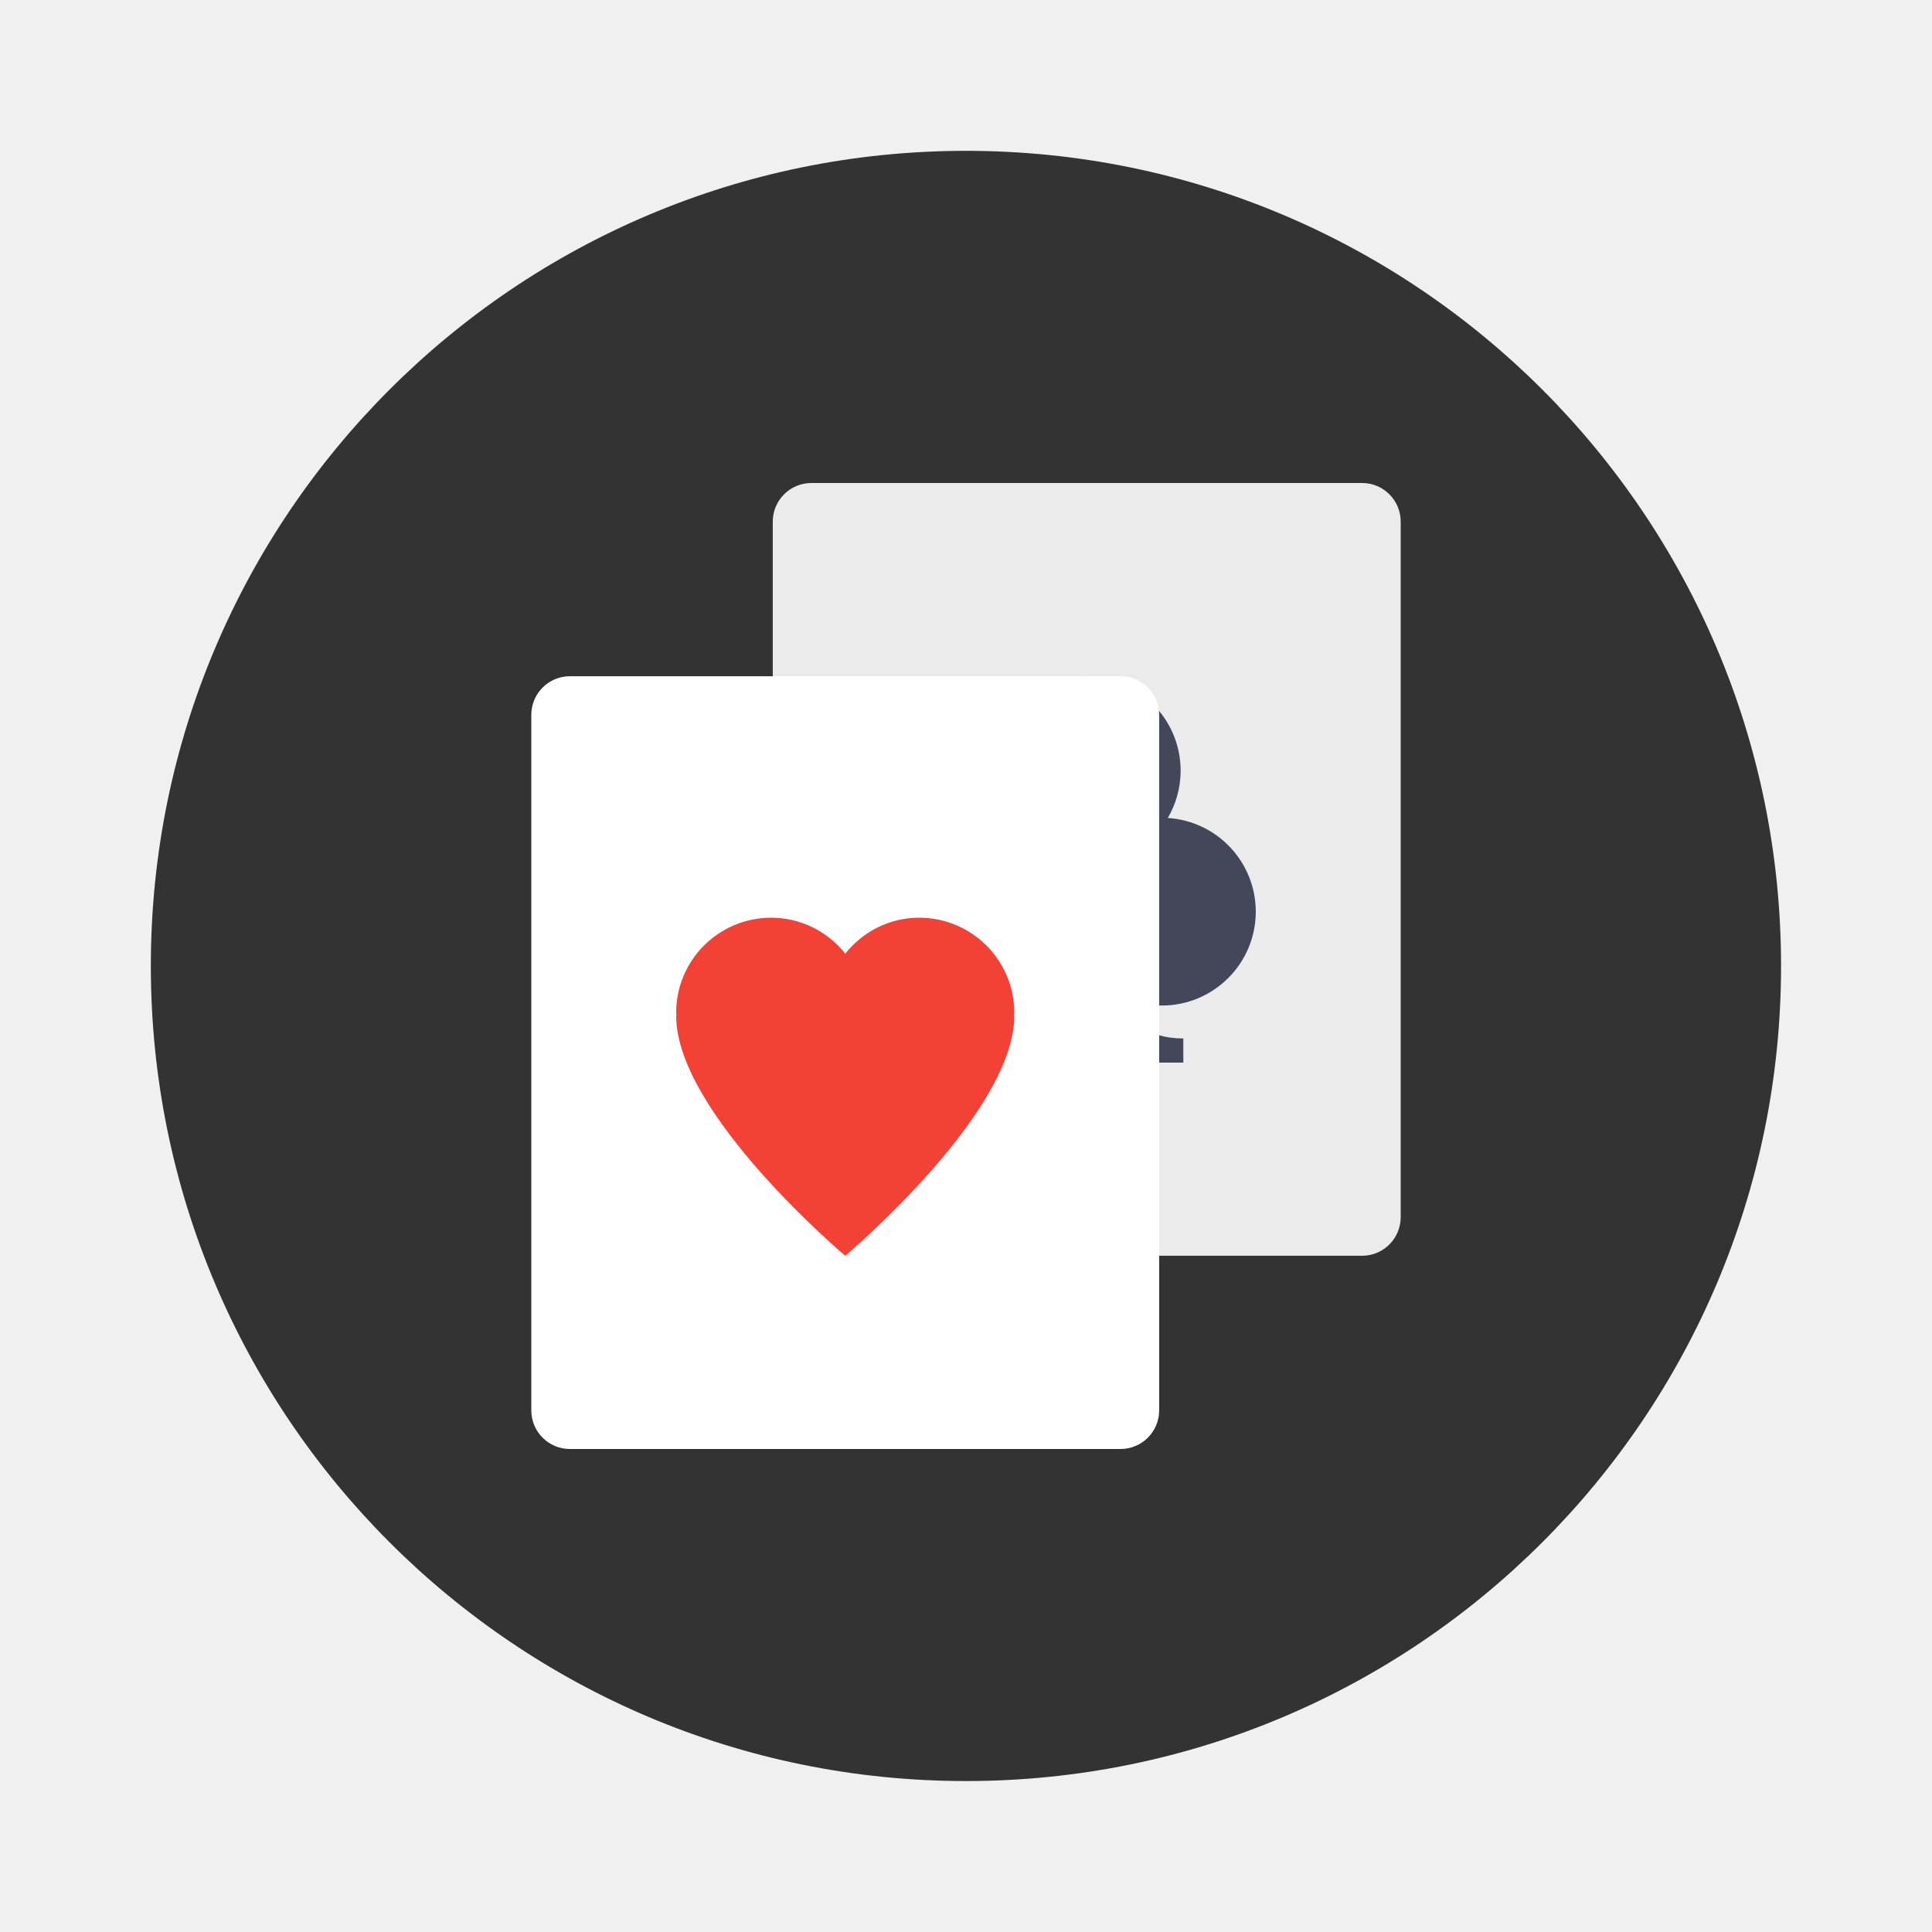
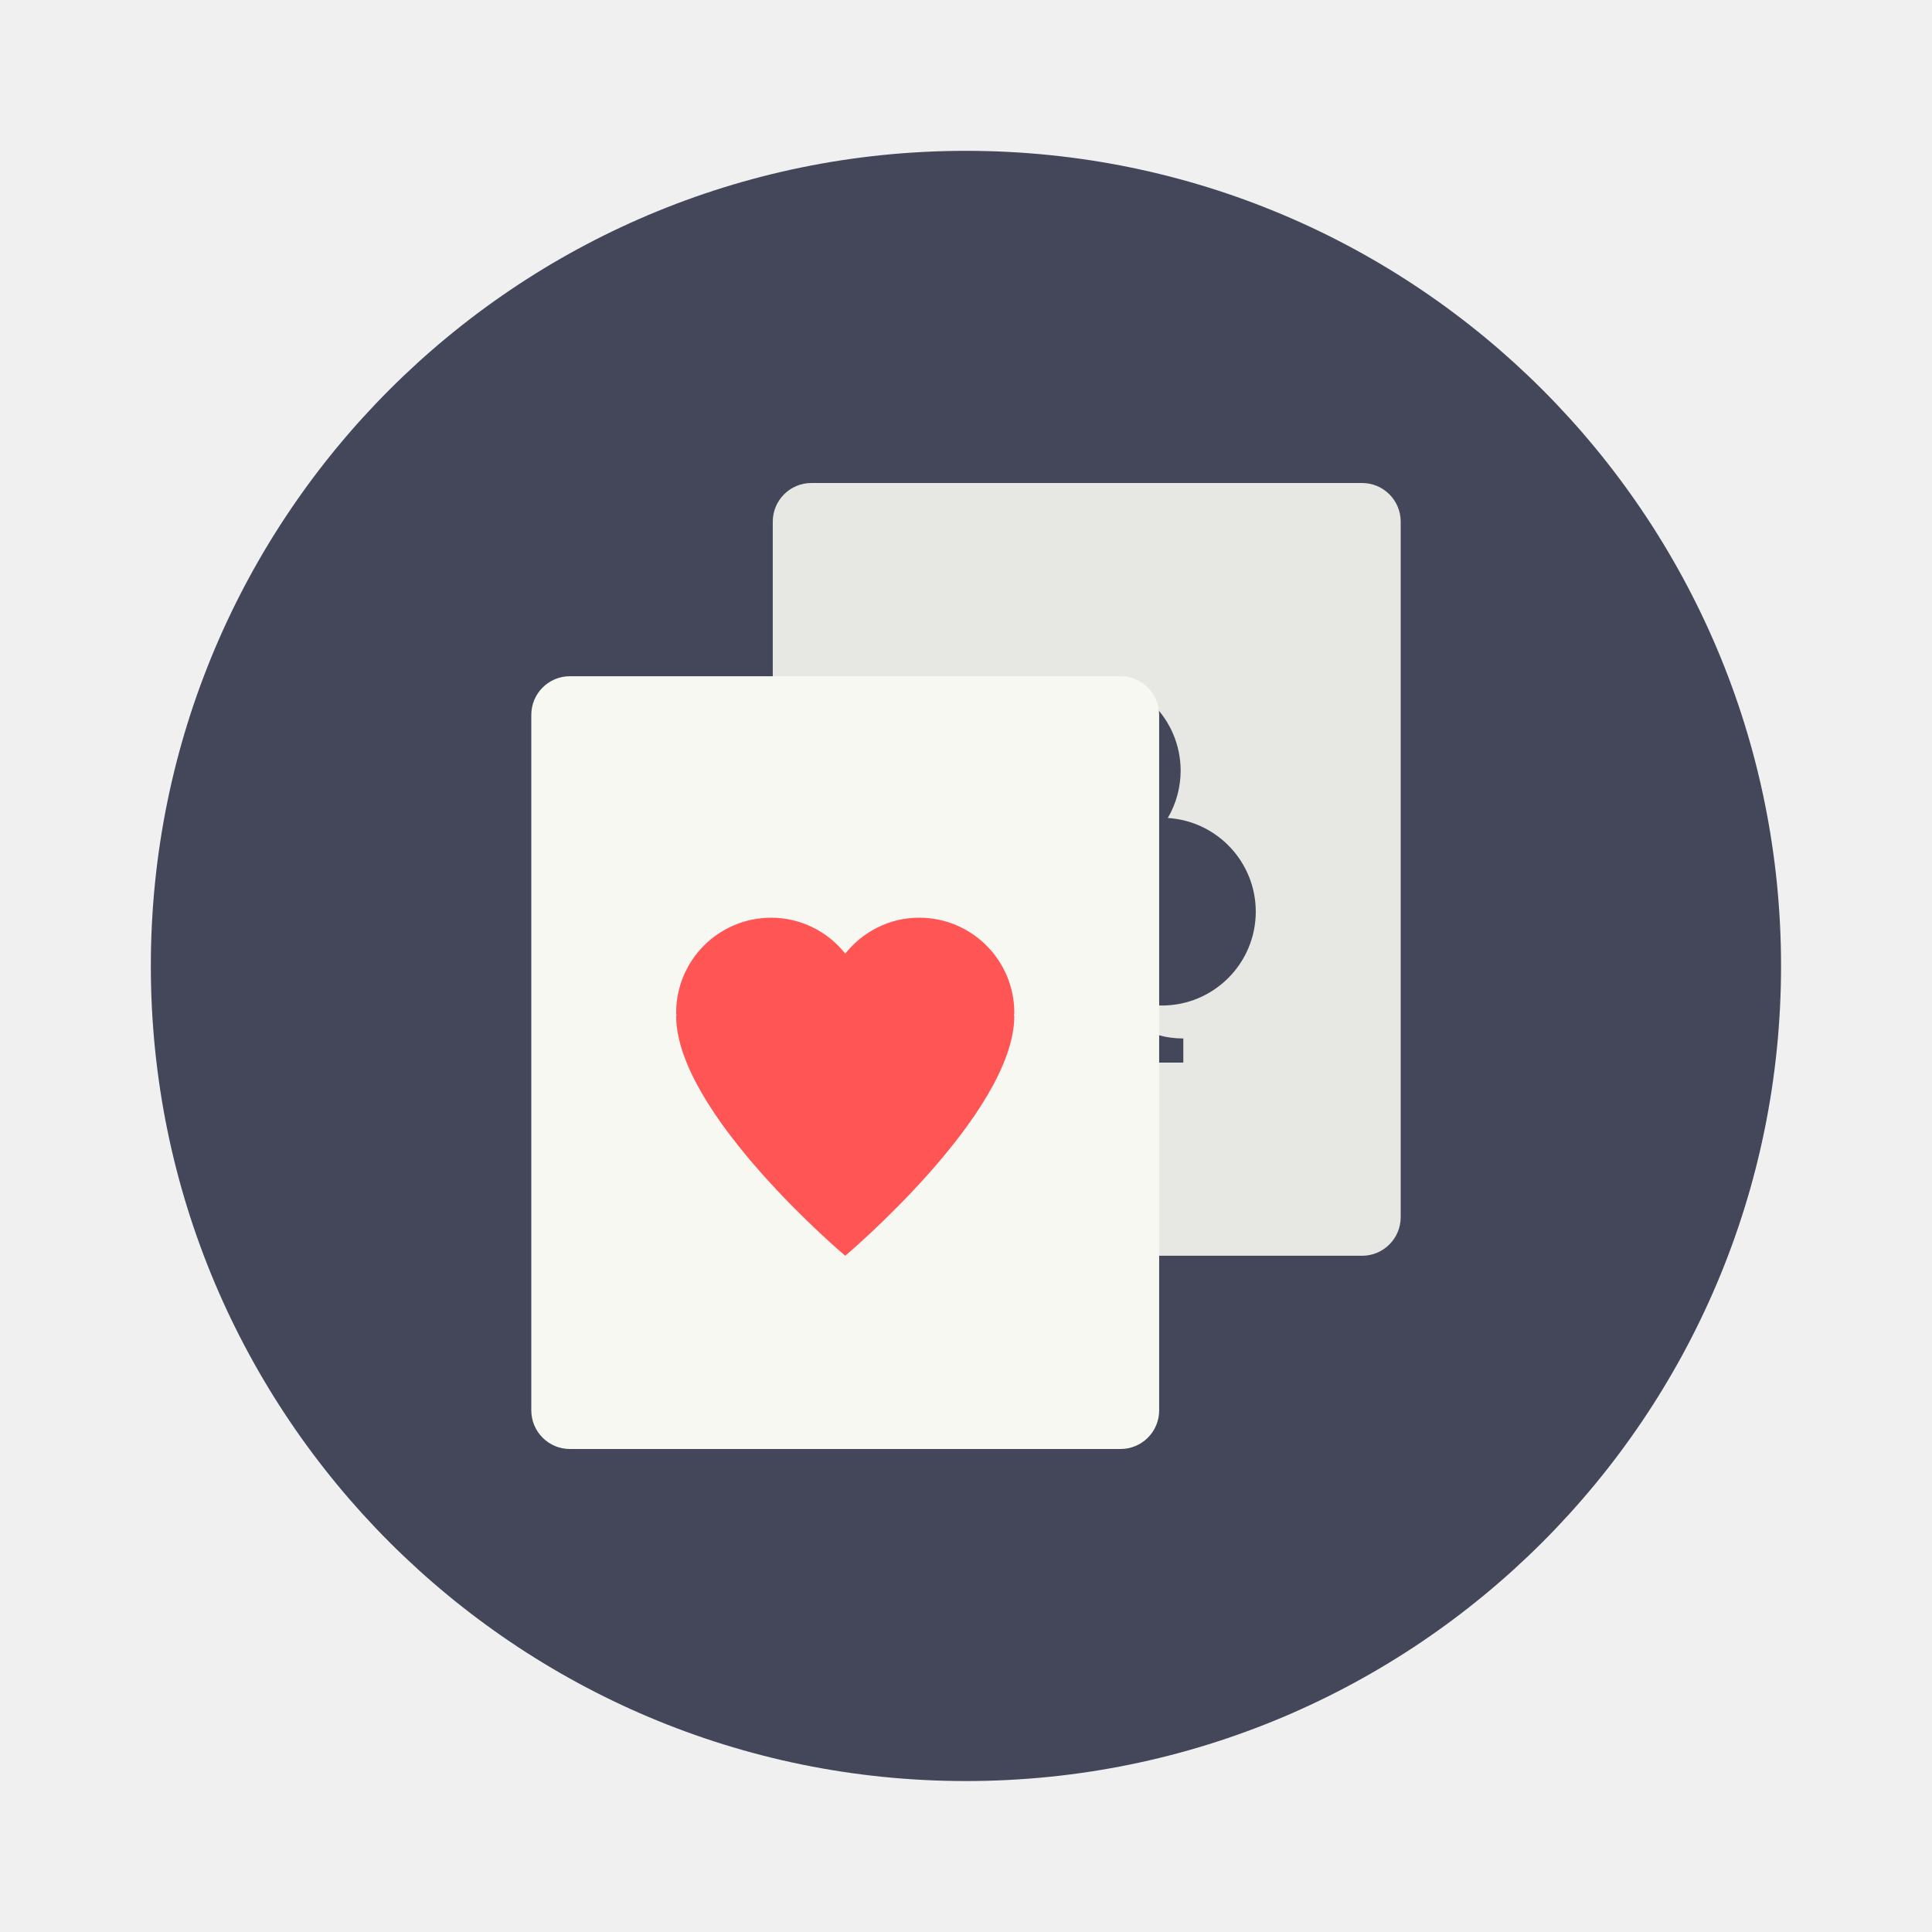
- <svg xmlns="http://www.w3.org/2000/svg" width="64" height="64" version="1.1" viewBox="0 0 16.933 16.933">
-   <circle cx="8.466" cy="8.466" r="7.144" fill="#333" style="paint-order:stroke fill markers" />
-   <g transform="matrix(.61539 0 0 .61539 3.256 3.256)">
-     <path d="m14.658 2.138v9.906a0.55 0.55 0 0 1-0.55 0.55h-7.843a0.55 0.55 0 0 1-0.55-0.55v-9.906a0.55 0.55 0 0 1 0.55-0.55h7.843a0.55 0.55 0 0 1 0.55 0.55z" fill="#ebebeb" />
-     <g fill="#44475a" stroke-width=".769">
-       <path d="m10.186 4.349a1.338 1.338 0 0 0-1.336 1.337 1.338 1.338 0 0 0 0.183 0.672 1.338 1.338 0 0 0-1.253 1.335 1.338 1.338 0 0 0 1.336 1.337 1.338 1.338 0 0 0 1.07-0.537 1.338 1.338 0 0 0 1.07 0.537 1.338 1.338 0 0 0 1.338-1.337 1.338 1.338 0 0 0-1.253-1.334 1.338 1.338 0 0 0 0.183-0.673 1.338 1.338 0 0 0-1.338-1.337z" />
-       <path d="m10.53 8.467h-0.688s0 1.032-1.031 1.032v0.344h2.751v-0.344c-1.032 0-1.032-1.032-1.032-1.032z" fill-rule="evenodd" />
+ <svg xmlns="http://www.w3.org/2000/svg" width="64" height="64" version="1.1" viewBox="0 0 16.933 16.933" id="svg18">
+   <defs id="defs22" />
+   <circle cx="8.466" cy="8.466" r="7.144" fill="#282a36" style="paint-order:stroke fill markers;fill:#44475a" id="circle2" />
+   <g transform="matrix(.61539 0 0 .61539 3.256 3.256)" id="g16">
+     <path d="m14.658 2.138v9.906a0.55 0.55 0 0 1-0.55 0.55h-7.843a0.55 0.55 0 0 1-0.55-0.55v-9.906a0.55 0.55 0 0 1 0.55-0.55h7.843a0.55 0.55 0 0 1 0.55 0.55z" fill="#ebebeb" id="path4" style="fill:#f8f8f2;opacity:0.9" />
+     <g fill="#44475a" stroke-width=".769" id="g10">
+       <path d="m10.186 4.349a1.338 1.338 0 0 0-1.336 1.337 1.338 1.338 0 0 0 0.183 0.672 1.338 1.338 0 0 0-1.253 1.335 1.338 1.338 0 0 0 1.336 1.337 1.338 1.338 0 0 0 1.07-0.537 1.338 1.338 0 0 0 1.07 0.537 1.338 1.338 0 0 0 1.338-1.337 1.338 1.338 0 0 0-1.253-1.334 1.338 1.338 0 0 0 0.183-0.673 1.338 1.338 0 0 0-1.338-1.337z" id="path6" />
+       <path d="m10.53 8.467h-0.688s0 1.032-1.031 1.032v0.344h2.751v-0.344c-1.032 0-1.032-1.032-1.032-1.032z" fill-rule="evenodd" id="path8" />
    </g>
-     <path d="m11.218 4.89v9.906a0.55 0.55 0 0 1-0.55 0.55h-7.842a0.55 0.55 0 0 1-0.55-0.55v-9.906a0.55 0.55 0 0 1 0.55-0.55h7.842a0.55 0.55 0 0 1 0.55 0.55z" fill="#fff" style="paint-order:stroke fill markers" />
-     <path d="m7.8 7.779c-0.428 0-0.805 0.202-1.053 0.512a1.346 1.346 0 0 0-1.053-0.512c-0.749 0-1.355 0.606-1.355 1.354 0 0.015 4e-3 0.03 5e-3 0.044h-5e-3c0 1.389 2.408 3.417 2.408 3.417s2.408-2.028 2.408-3.417h-5e-3c0-0.015 5e-3 -0.029 5e-3 -0.044 0-0.748-0.607-1.354-1.355-1.354z" fill="#f34235" />
+     <path d="m11.218 4.89v9.906a0.55 0.55 0 0 1-0.55 0.55h-7.842a0.55 0.55 0 0 1-0.55-0.55v-9.906a0.55 0.55 0 0 1 0.55-0.55h7.842a0.55 0.55 0 0 1 0.55 0.55z" fill="#f8f8f2" style="paint-order:stroke fill markers" id="path12" />
+     <path d="m7.8 7.779c-0.428 0-0.805 0.202-1.053 0.512a1.346 1.346 0 0 0-1.053-0.512c-0.749 0-1.355 0.606-1.355 1.354 0 0.015 4e-3 0.03 5e-3 0.044h-5e-3c0 1.389 2.408 3.417 2.408 3.417s2.408-2.028 2.408-3.417h-5e-3c0-0.015 5e-3 -0.029 5e-3 -0.044 0-0.748-0.607-1.354-1.355-1.354z" fill="#f34235" id="path14" style="fill:#ff5555" />
  </g>
</svg>
